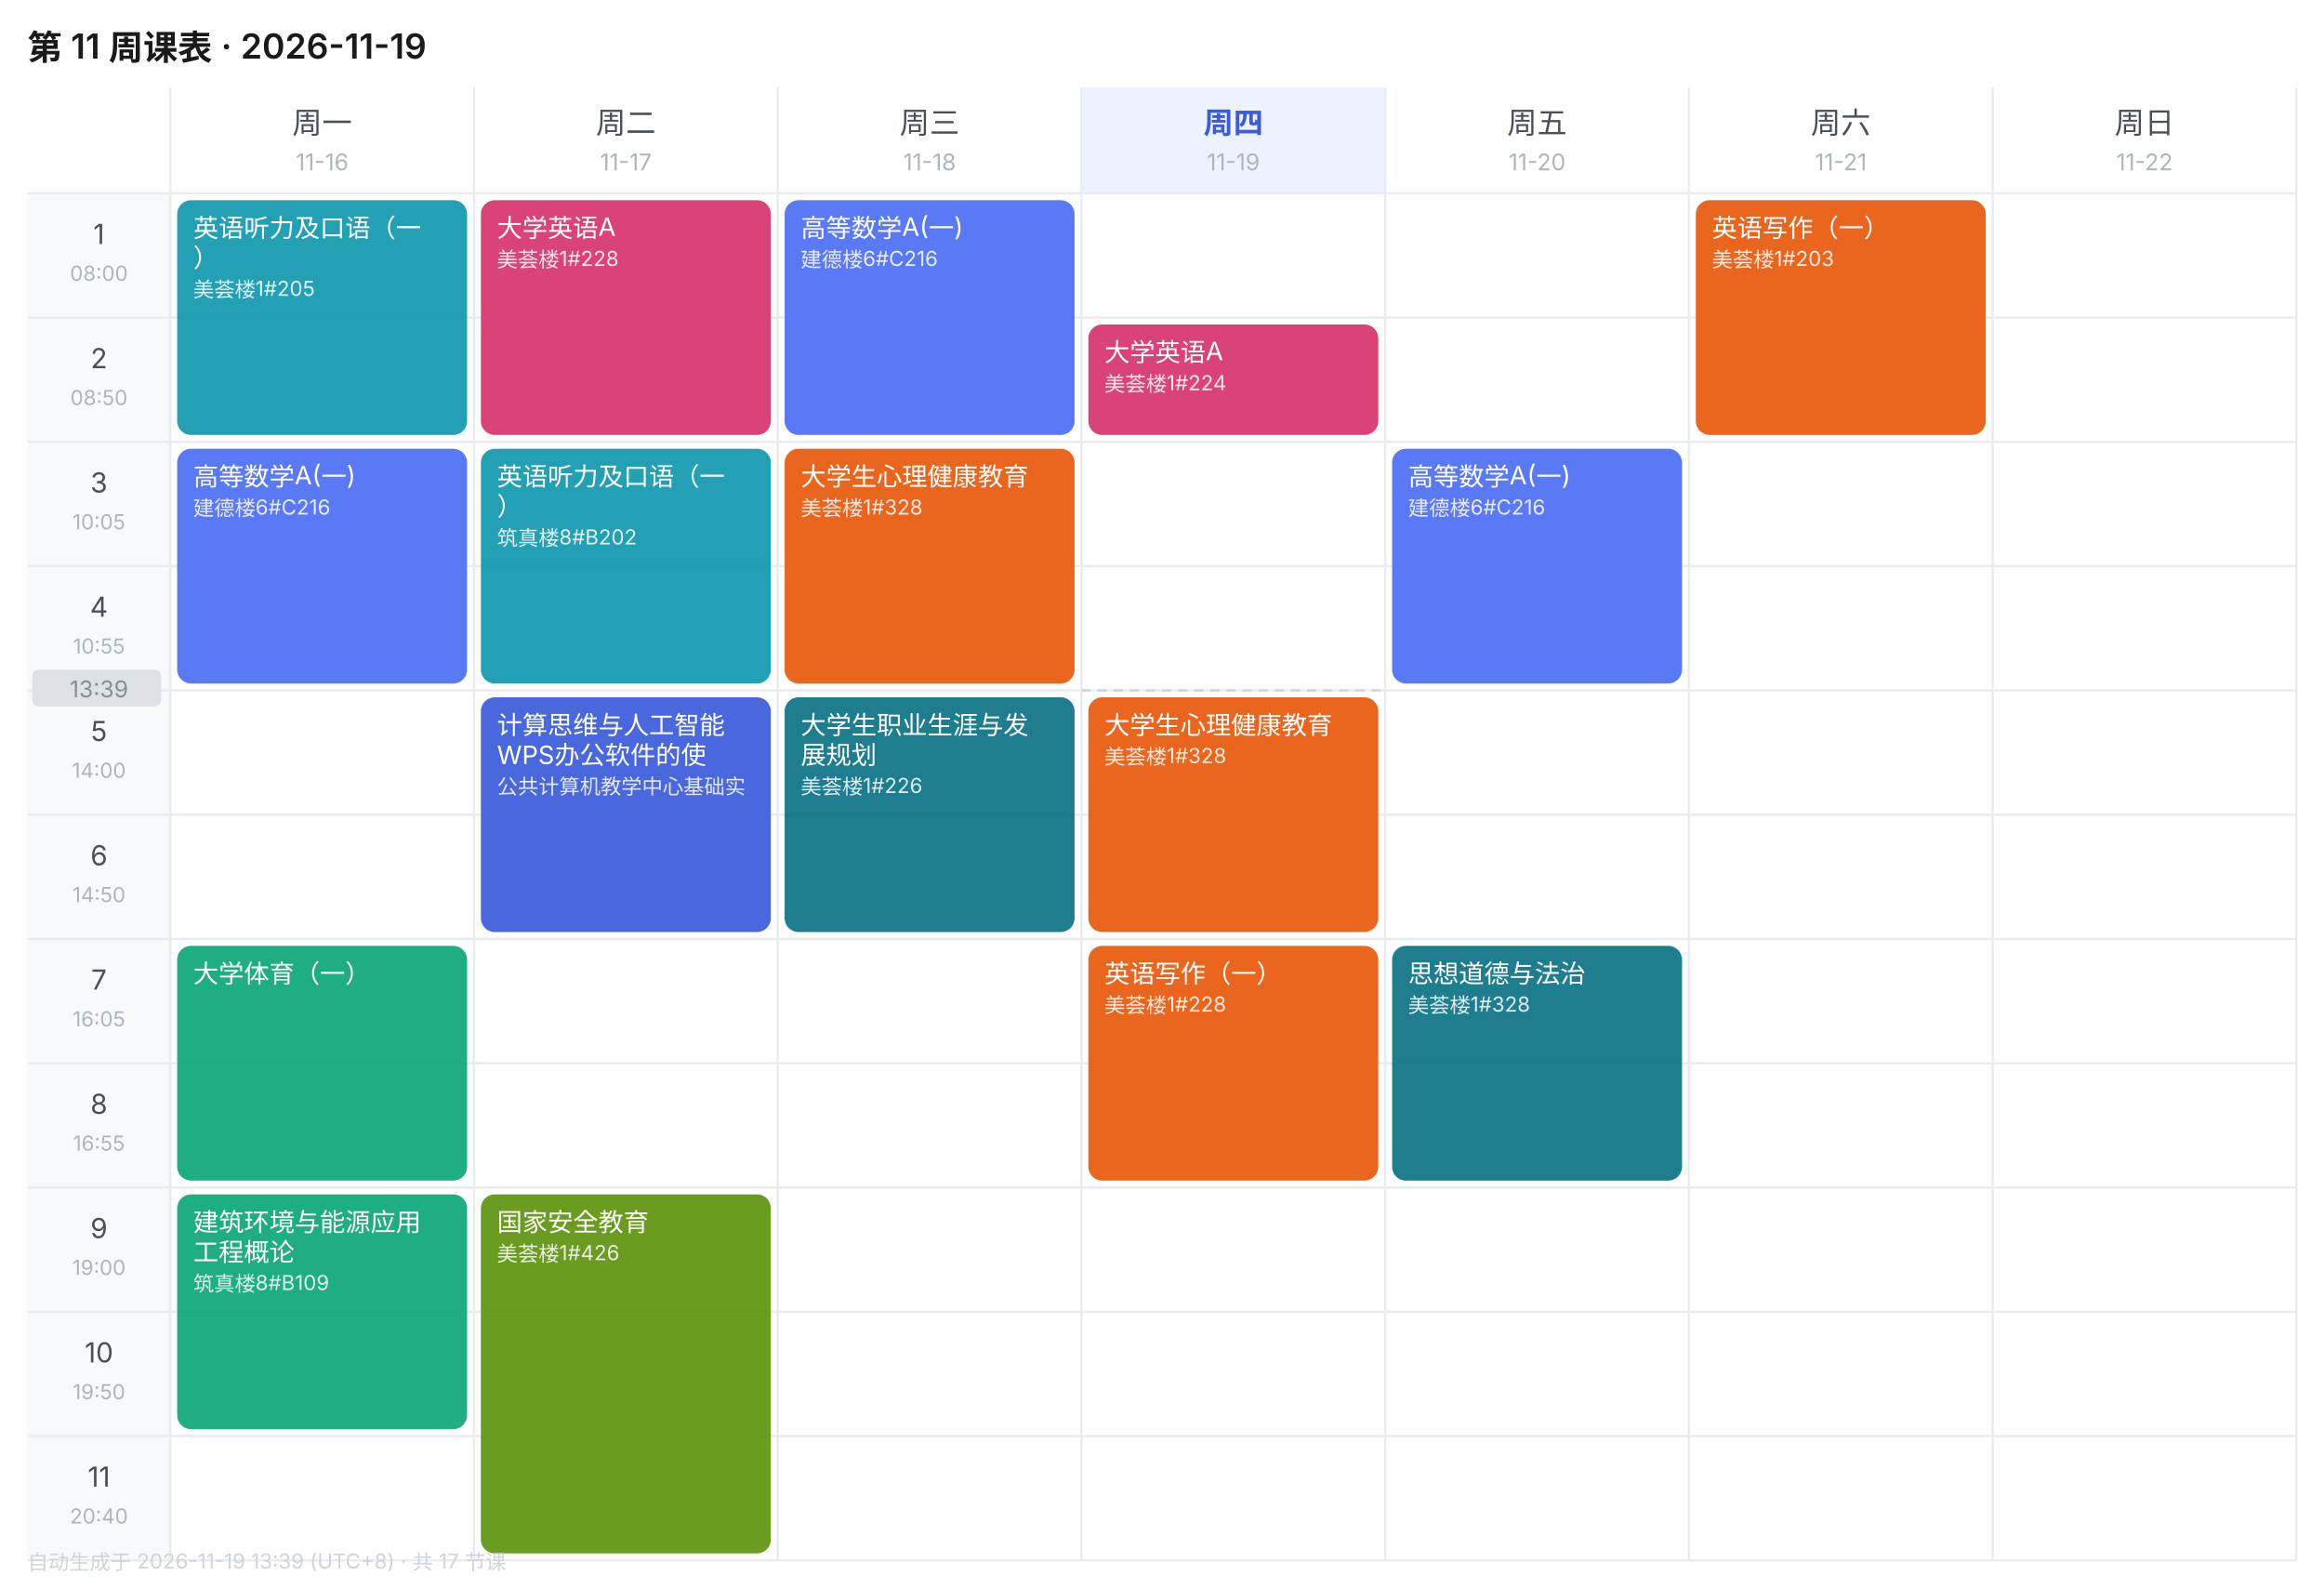
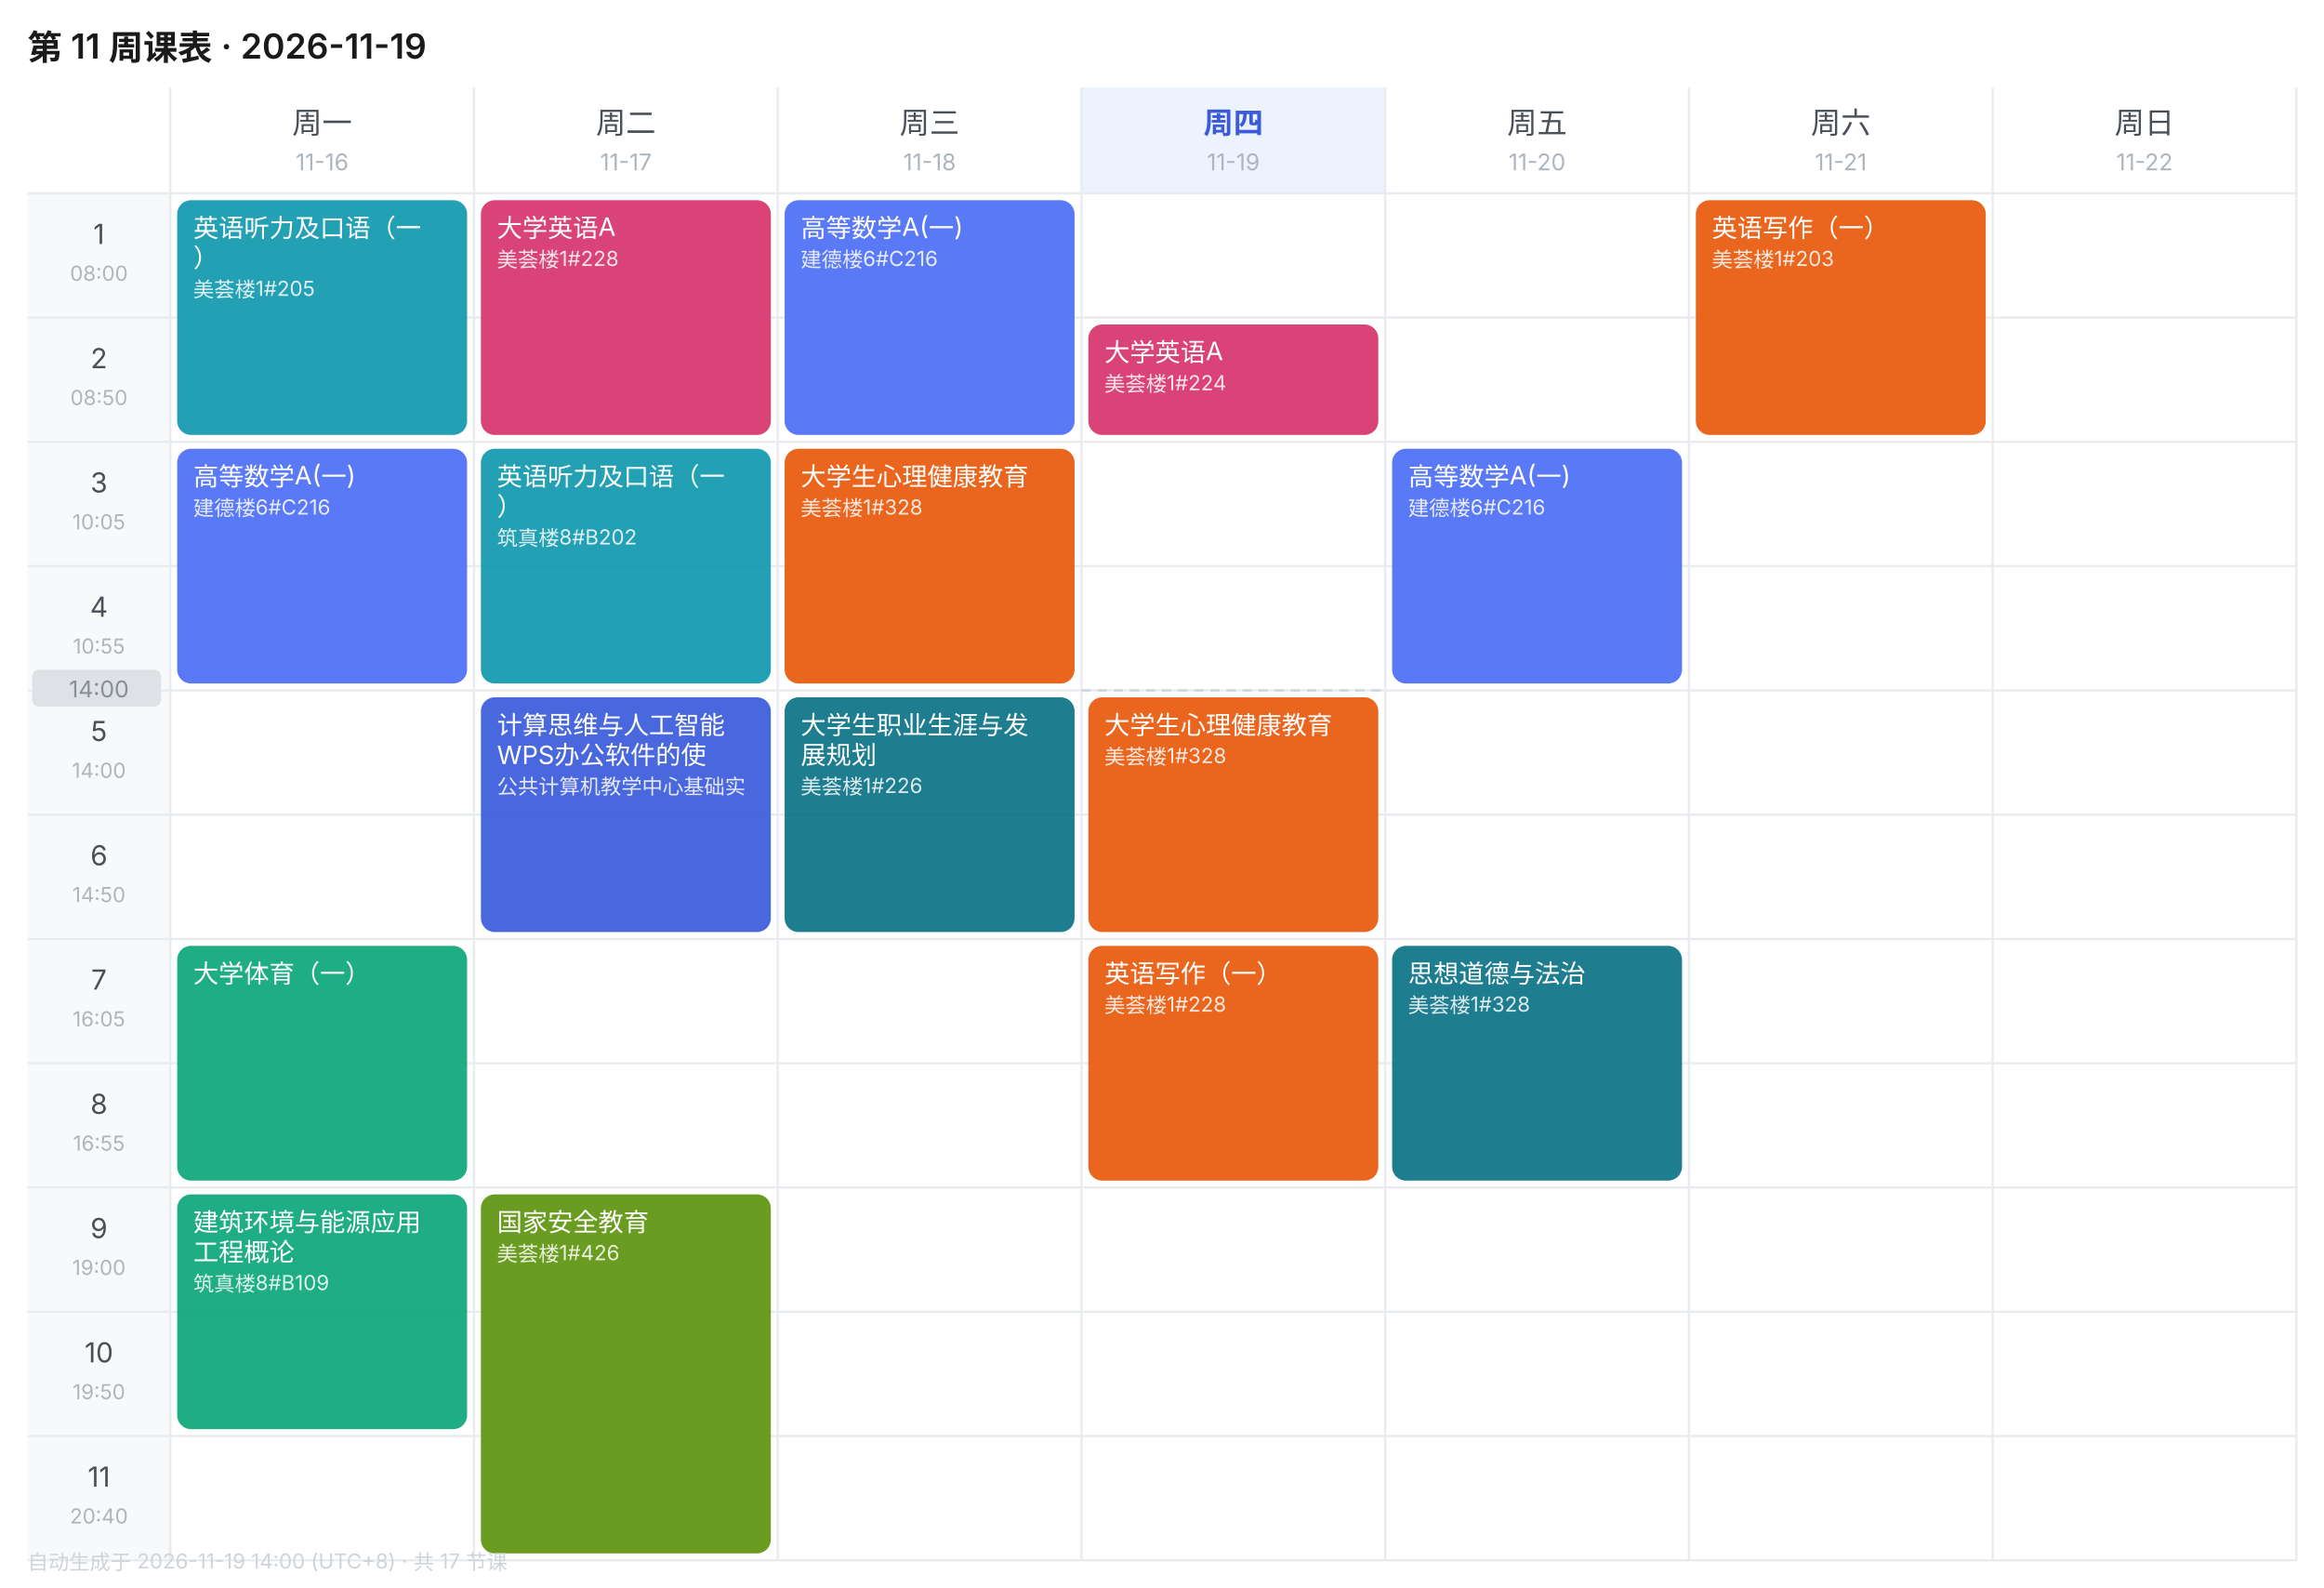
<svg xmlns="http://www.w3.org/2000/svg" width="1010" height="690" viewBox="0 0 1010 690" font-family="-apple-system,BlinkMacSystemFont,'Segoe UI','PingFang SC','Microsoft YaHei',sans-serif">
  <rect width="1010" height="690" fill="#FFFFFF" />
  <text x="12" y="26" font-size="15" font-weight="600" fill="#1A1A1A">第 11 周课表 · 2026-11-19</text>
  <text x="140.0" y="58" font-size="13" font-weight="400" text-anchor="middle" fill="#495057">周一</text>
  <text x="140.0" y="74" font-size="10" text-anchor="middle" fill="#ADB5BD">11-16</text>
  <text x="272.0" y="58" font-size="13" font-weight="400" text-anchor="middle" fill="#495057">周二</text>
  <text x="272.0" y="74" font-size="10" text-anchor="middle" fill="#ADB5BD">11-17</text>
  <text x="404.0" y="58" font-size="13" font-weight="400" text-anchor="middle" fill="#495057">周三</text>
  <text x="404.0" y="74" font-size="10" text-anchor="middle" fill="#ADB5BD">11-18</text>
  <rect x="470" y="38" width="132" height="46" fill="#EDF2FF" />
  <text x="536.0" y="58" font-size="13" font-weight="600" text-anchor="middle" fill="#3B5BDB">周四</text>
  <text x="536.0" y="74" font-size="10" text-anchor="middle" fill="#ADB5BD">11-19</text>
  <text x="668.0" y="58" font-size="13" font-weight="400" text-anchor="middle" fill="#495057">周五</text>
  <text x="668.0" y="74" font-size="10" text-anchor="middle" fill="#ADB5BD">11-20</text>
  <text x="800.0" y="58" font-size="13" font-weight="400" text-anchor="middle" fill="#495057">周六</text>
  <text x="800.0" y="74" font-size="10" text-anchor="middle" fill="#ADB5BD">11-21</text>
  <text x="932.0" y="58" font-size="13" font-weight="400" text-anchor="middle" fill="#495057">周日</text>
  <text x="932.0" y="74" font-size="10" text-anchor="middle" fill="#ADB5BD">11-22</text>
  <rect x="12" y="84" width="62" height="54" fill="#F8F9FA" />
  <text x="43.0" y="106" font-size="12" text-anchor="middle" fill="#495057">1</text>
  <text x="43.0" y="122" font-size="9" text-anchor="middle" fill="#ADB5BD">08:00</text>
  <line x1="12" y1="84" x2="998" y2="84" stroke="#E9ECEF" stroke-width="1" />
  <rect x="12" y="138" width="62" height="54" fill="#F8F9FA" />
  <text x="43.0" y="160" font-size="12" text-anchor="middle" fill="#495057">2</text>
  <text x="43.0" y="176" font-size="9" text-anchor="middle" fill="#ADB5BD">08:50</text>
  <line x1="12" y1="138" x2="998" y2="138" stroke="#E9ECEF" stroke-width="1" />
  <rect x="12" y="192" width="62" height="54" fill="#F8F9FA" />
  <text x="43.0" y="214" font-size="12" text-anchor="middle" fill="#495057">3</text>
  <text x="43.0" y="230" font-size="9" text-anchor="middle" fill="#ADB5BD">10:05</text>
  <line x1="12" y1="192" x2="998" y2="192" stroke="#E9ECEF" stroke-width="1" />
  <rect x="12" y="246" width="62" height="54" fill="#F8F9FA" />
  <text x="43.0" y="268" font-size="12" text-anchor="middle" fill="#495057">4</text>
  <text x="43.0" y="284" font-size="9" text-anchor="middle" fill="#ADB5BD">10:55</text>
  <line x1="12" y1="246" x2="998" y2="246" stroke="#E9ECEF" stroke-width="1" />
  <rect x="12" y="300" width="62" height="54" fill="#F8F9FA" />
  <text x="43.0" y="322" font-size="12" text-anchor="middle" fill="#495057">5</text>
  <text x="43.0" y="338" font-size="9" text-anchor="middle" fill="#ADB5BD">14:00</text>
  <line x1="12" y1="300" x2="998" y2="300" stroke="#E9ECEF" stroke-width="1" />
  <rect x="12" y="354" width="62" height="54" fill="#F8F9FA" />
  <text x="43.0" y="376" font-size="12" text-anchor="middle" fill="#495057">6</text>
  <text x="43.0" y="392" font-size="9" text-anchor="middle" fill="#ADB5BD">14:50</text>
  <line x1="12" y1="354" x2="998" y2="354" stroke="#E9ECEF" stroke-width="1" />
  <rect x="12" y="408" width="62" height="54" fill="#F8F9FA" />
  <text x="43.0" y="430" font-size="12" text-anchor="middle" fill="#495057">7</text>
  <text x="43.0" y="446" font-size="9" text-anchor="middle" fill="#ADB5BD">16:05</text>
  <line x1="12" y1="408" x2="998" y2="408" stroke="#E9ECEF" stroke-width="1" />
  <rect x="12" y="462" width="62" height="54" fill="#F8F9FA" />
  <text x="43.0" y="484" font-size="12" text-anchor="middle" fill="#495057">8</text>
  <text x="43.0" y="500" font-size="9" text-anchor="middle" fill="#ADB5BD">16:55</text>
  <line x1="12" y1="462" x2="998" y2="462" stroke="#E9ECEF" stroke-width="1" />
  <rect x="12" y="516" width="62" height="54" fill="#F8F9FA" />
  <text x="43.0" y="538" font-size="12" text-anchor="middle" fill="#495057">9</text>
  <text x="43.0" y="554" font-size="9" text-anchor="middle" fill="#ADB5BD">19:00</text>
  <line x1="12" y1="516" x2="998" y2="516" stroke="#E9ECEF" stroke-width="1" />
  <rect x="12" y="570" width="62" height="54" fill="#F8F9FA" />
  <text x="43.0" y="592" font-size="12" text-anchor="middle" fill="#495057">10</text>
  <text x="43.0" y="608" font-size="9" text-anchor="middle" fill="#ADB5BD">19:50</text>
  <line x1="12" y1="570" x2="998" y2="570" stroke="#E9ECEF" stroke-width="1" />
  <rect x="12" y="624" width="62" height="54" fill="#F8F9FA" />
  <text x="43.0" y="646" font-size="12" text-anchor="middle" fill="#495057">11</text>
  <text x="43.0" y="662" font-size="9" text-anchor="middle" fill="#ADB5BD">20:40</text>
  <line x1="12" y1="624" x2="998" y2="624" stroke="#E9ECEF" stroke-width="1" />
  <line x1="74" y1="38" x2="74" y2="678" stroke="#E9ECEF" stroke-width="1" />
  <line x1="206" y1="38" x2="206" y2="678" stroke="#E9ECEF" stroke-width="1" />
  <line x1="338" y1="38" x2="338" y2="678" stroke="#E9ECEF" stroke-width="1" />
  <line x1="470" y1="38" x2="470" y2="678" stroke="#E9ECEF" stroke-width="1" />
  <line x1="602" y1="38" x2="602" y2="678" stroke="#E9ECEF" stroke-width="1" />
  <line x1="734" y1="38" x2="734" y2="678" stroke="#E9ECEF" stroke-width="1" />
  <line x1="866" y1="38" x2="866" y2="678" stroke="#E9ECEF" stroke-width="1" />
  <line x1="998" y1="38" x2="998" y2="678" stroke="#E9ECEF" stroke-width="1" />
  <line x1="12" y1="678" x2="998" y2="678" stroke="#E9ECEF" stroke-width="1" />
  <rect x="77" y="87" width="126" height="102" rx="6" fill="#1098AD" opacity="0.92" />
  <text x="84" y="103" font-size="11" fill="#FFFFFF">英语听力及口语（一</text>
  <text x="84" y="116" font-size="11" fill="#FFFFFF">）</text>
  <text x="84" y="129" font-size="9" fill="#FFFFFF" opacity="0.85">美荟楼1#205</text>
  <rect x="77" y="195" width="126" height="102" rx="6" fill="#4C6EF5" opacity="0.92" />
  <text x="84" y="211" font-size="11" fill="#FFFFFF">高等数学A(一)</text>
  <text x="84" y="224" font-size="9" fill="#FFFFFF" opacity="0.85">建德楼6#C216</text>
  <rect x="77" y="411" width="126" height="102" rx="6" fill="#0CA678" opacity="0.92" />
  <text x="84" y="427" font-size="11" fill="#FFFFFF">大学体育（一）</text>
  <rect x="77" y="519" width="126" height="102" rx="6" fill="#0CA678" opacity="0.92" />
  <text x="84" y="535" font-size="11" fill="#FFFFFF">建筑环境与能源应用</text>
  <text x="84" y="548" font-size="11" fill="#FFFFFF">工程概论</text>
  <text x="84" y="561" font-size="9" fill="#FFFFFF" opacity="0.85">筑真楼8#B109</text>
  <rect x="209" y="87" width="126" height="102" rx="6" fill="#D6336C" opacity="0.92" />
  <text x="216" y="103" font-size="11" fill="#FFFFFF">大学英语A</text>
  <text x="216" y="116" font-size="9" fill="#FFFFFF" opacity="0.85">美荟楼1#228</text>
  <rect x="209" y="195" width="126" height="102" rx="6" fill="#1098AD" opacity="0.92" />
  <text x="216" y="211" font-size="11" fill="#FFFFFF">英语听力及口语（一</text>
  <text x="216" y="224" font-size="11" fill="#FFFFFF">）</text>
  <text x="216" y="237" font-size="9" fill="#FFFFFF" opacity="0.85">筑真楼8#B202</text>
  <rect x="209" y="303" width="126" height="102" rx="6" fill="#3B5BDB" opacity="0.92" />
  <text x="216" y="319" font-size="11" fill="#FFFFFF">计算思维与人工智能</text>
  <text x="216" y="332" font-size="11" fill="#FFFFFF">WPS办公软件的使</text>
  <text x="216" y="345" font-size="9" fill="#FFFFFF" opacity="0.85">公共计算机教学中心基础实</text>
  <rect x="209" y="519" width="126" height="156" rx="6" fill="#5C940D" opacity="0.92" />
  <text x="216" y="535" font-size="11" fill="#FFFFFF">国家安全教育</text>
  <text x="216" y="548" font-size="9" fill="#FFFFFF" opacity="0.85">美荟楼1#426</text>
  <rect x="341" y="87" width="126" height="102" rx="6" fill="#4C6EF5" opacity="0.92" />
  <text x="348" y="103" font-size="11" fill="#FFFFFF">高等数学A(一)</text>
  <text x="348" y="116" font-size="9" fill="#FFFFFF" opacity="0.85">建德楼6#C216</text>
  <rect x="341" y="195" width="126" height="102" rx="6" fill="#E8590C" opacity="0.92" />
  <text x="348" y="211" font-size="11" fill="#FFFFFF">大学生心理健康教育</text>
  <text x="348" y="224" font-size="9" fill="#FFFFFF" opacity="0.85">美荟楼1#328</text>
  <rect x="341" y="303" width="126" height="102" rx="6" fill="#0B7285" opacity="0.92" />
  <text x="348" y="319" font-size="11" fill="#FFFFFF">大学生职业生涯与发</text>
  <text x="348" y="332" font-size="11" fill="#FFFFFF">展规划</text>
  <text x="348" y="345" font-size="9" fill="#FFFFFF" opacity="0.85">美荟楼1#226</text>
  <rect x="473" y="141" width="126" height="48" rx="6" fill="#D6336C" opacity="0.92" />
  <text x="480" y="157" font-size="11" fill="#FFFFFF">大学英语A</text>
  <text x="480" y="170" font-size="9" fill="#FFFFFF" opacity="0.85">美荟楼1#224</text>
  <rect x="473" y="303" width="126" height="102" rx="6" fill="#E8590C" opacity="0.92" />
  <text x="480" y="319" font-size="11" fill="#FFFFFF">大学生心理健康教育</text>
  <text x="480" y="332" font-size="9" fill="#FFFFFF" opacity="0.85">美荟楼1#328</text>
  <rect x="473" y="411" width="126" height="102" rx="6" fill="#E8590C" opacity="0.92" />
  <text x="480" y="427" font-size="11" fill="#FFFFFF">英语写作（一）</text>
  <text x="480" y="440" font-size="9" fill="#FFFFFF" opacity="0.85">美荟楼1#228</text>
  <rect x="605" y="195" width="126" height="102" rx="6" fill="#4C6EF5" opacity="0.92" />
  <text x="612" y="211" font-size="11" fill="#FFFFFF">高等数学A(一)</text>
  <text x="612" y="224" font-size="9" fill="#FFFFFF" opacity="0.85">建德楼6#C216</text>
  <rect x="605" y="411" width="126" height="102" rx="6" fill="#0B7285" opacity="0.92" />
  <text x="612" y="427" font-size="11" fill="#FFFFFF">思想道德与法治</text>
  <text x="612" y="440" font-size="9" fill="#FFFFFF" opacity="0.85">美荟楼1#328</text>
  <rect x="737" y="87" width="126" height="102" rx="6" fill="#E8590C" opacity="0.92" />
  <text x="744" y="103" font-size="11" fill="#FFFFFF">英语写作（一）</text>
  <text x="744" y="116" font-size="9" fill="#FFFFFF" opacity="0.85">美荟楼1#203</text>
  <line x1="470" y1="300.0" x2="602" y2="300.0" stroke="#CED4DA" stroke-width="1" stroke-dasharray="4 3" />
  <rect x="14" y="291.0" width="56" height="16" rx="3" fill="#DEE2E6" />
-   <text x="43.0" y="303.0" font-size="10" text-anchor="middle" fill="#868E96">13:39</text>
-   <text x="12" y="682" font-size="9" fill="#CED4DA">自动生成于 2026-11-19 13:39 (UTC+8) · 共 17 节课</text>
+   <text x="43.0" y="303.0" font-size="10" text-anchor="middle" fill="#868E96">14:00</text>
+   <text x="12" y="682" font-size="9" fill="#CED4DA">自动生成于 2026-11-19 14:00 (UTC+8) · 共 17 节课</text>
</svg>
